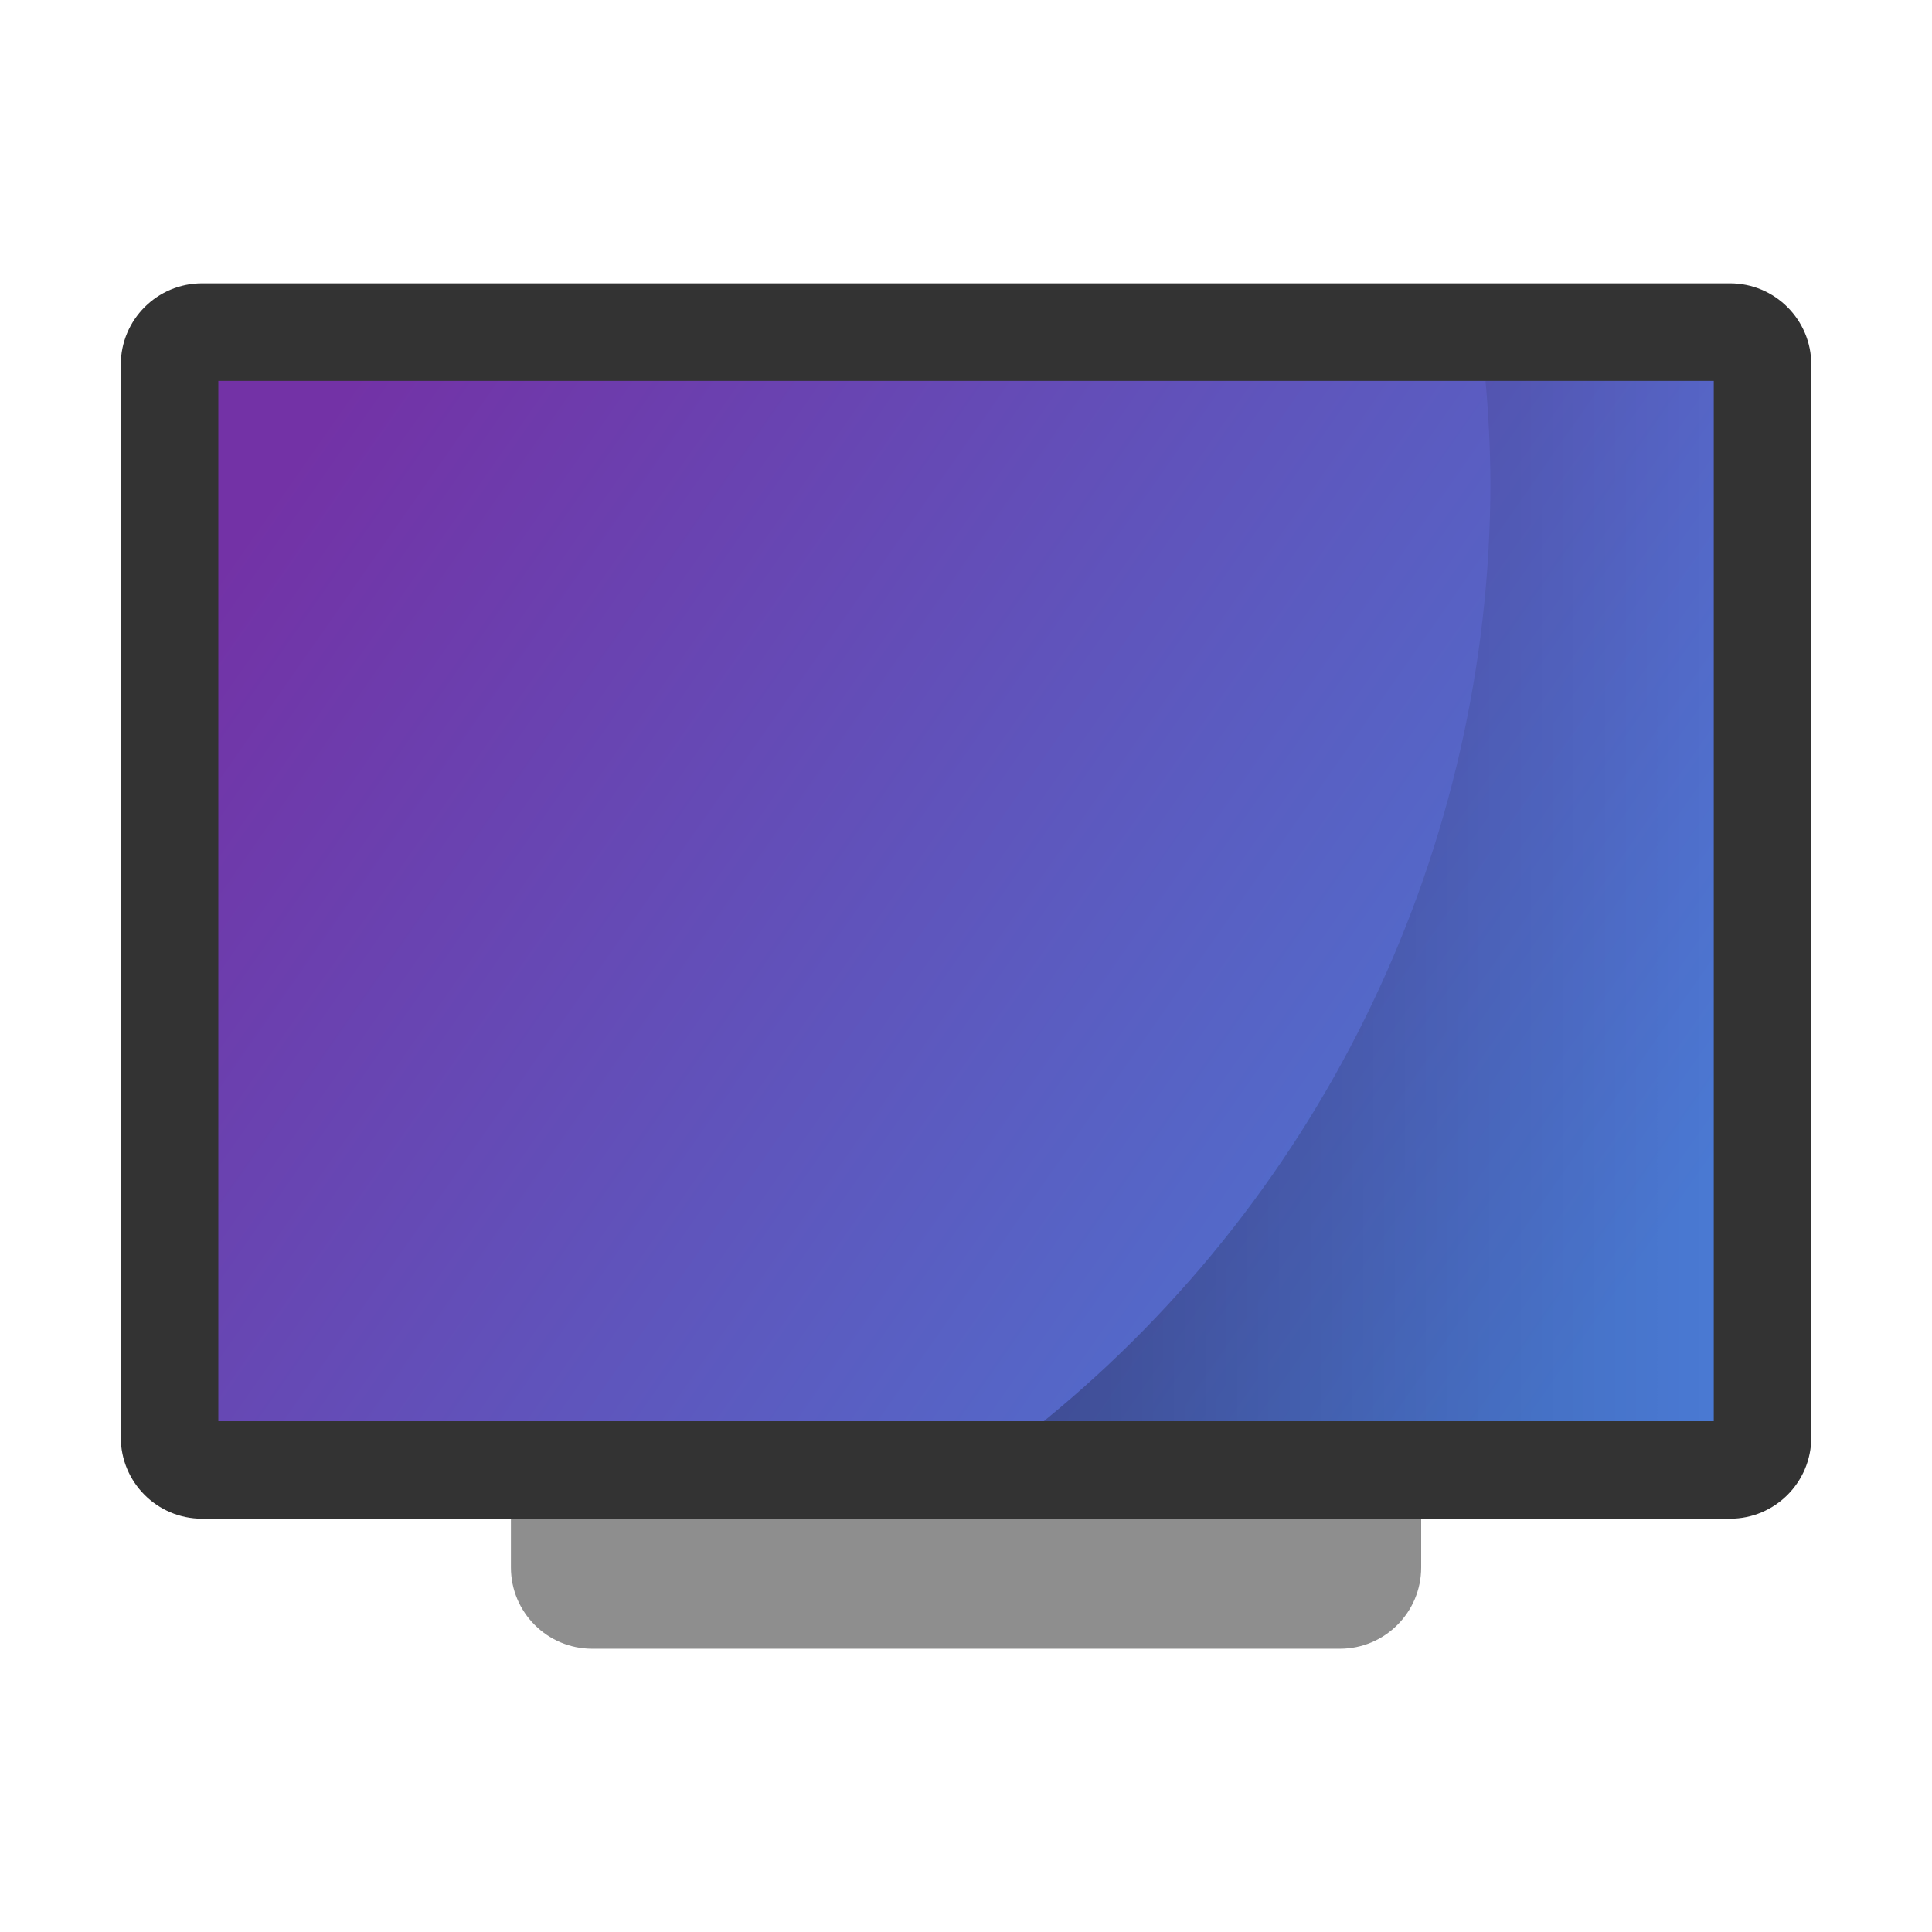
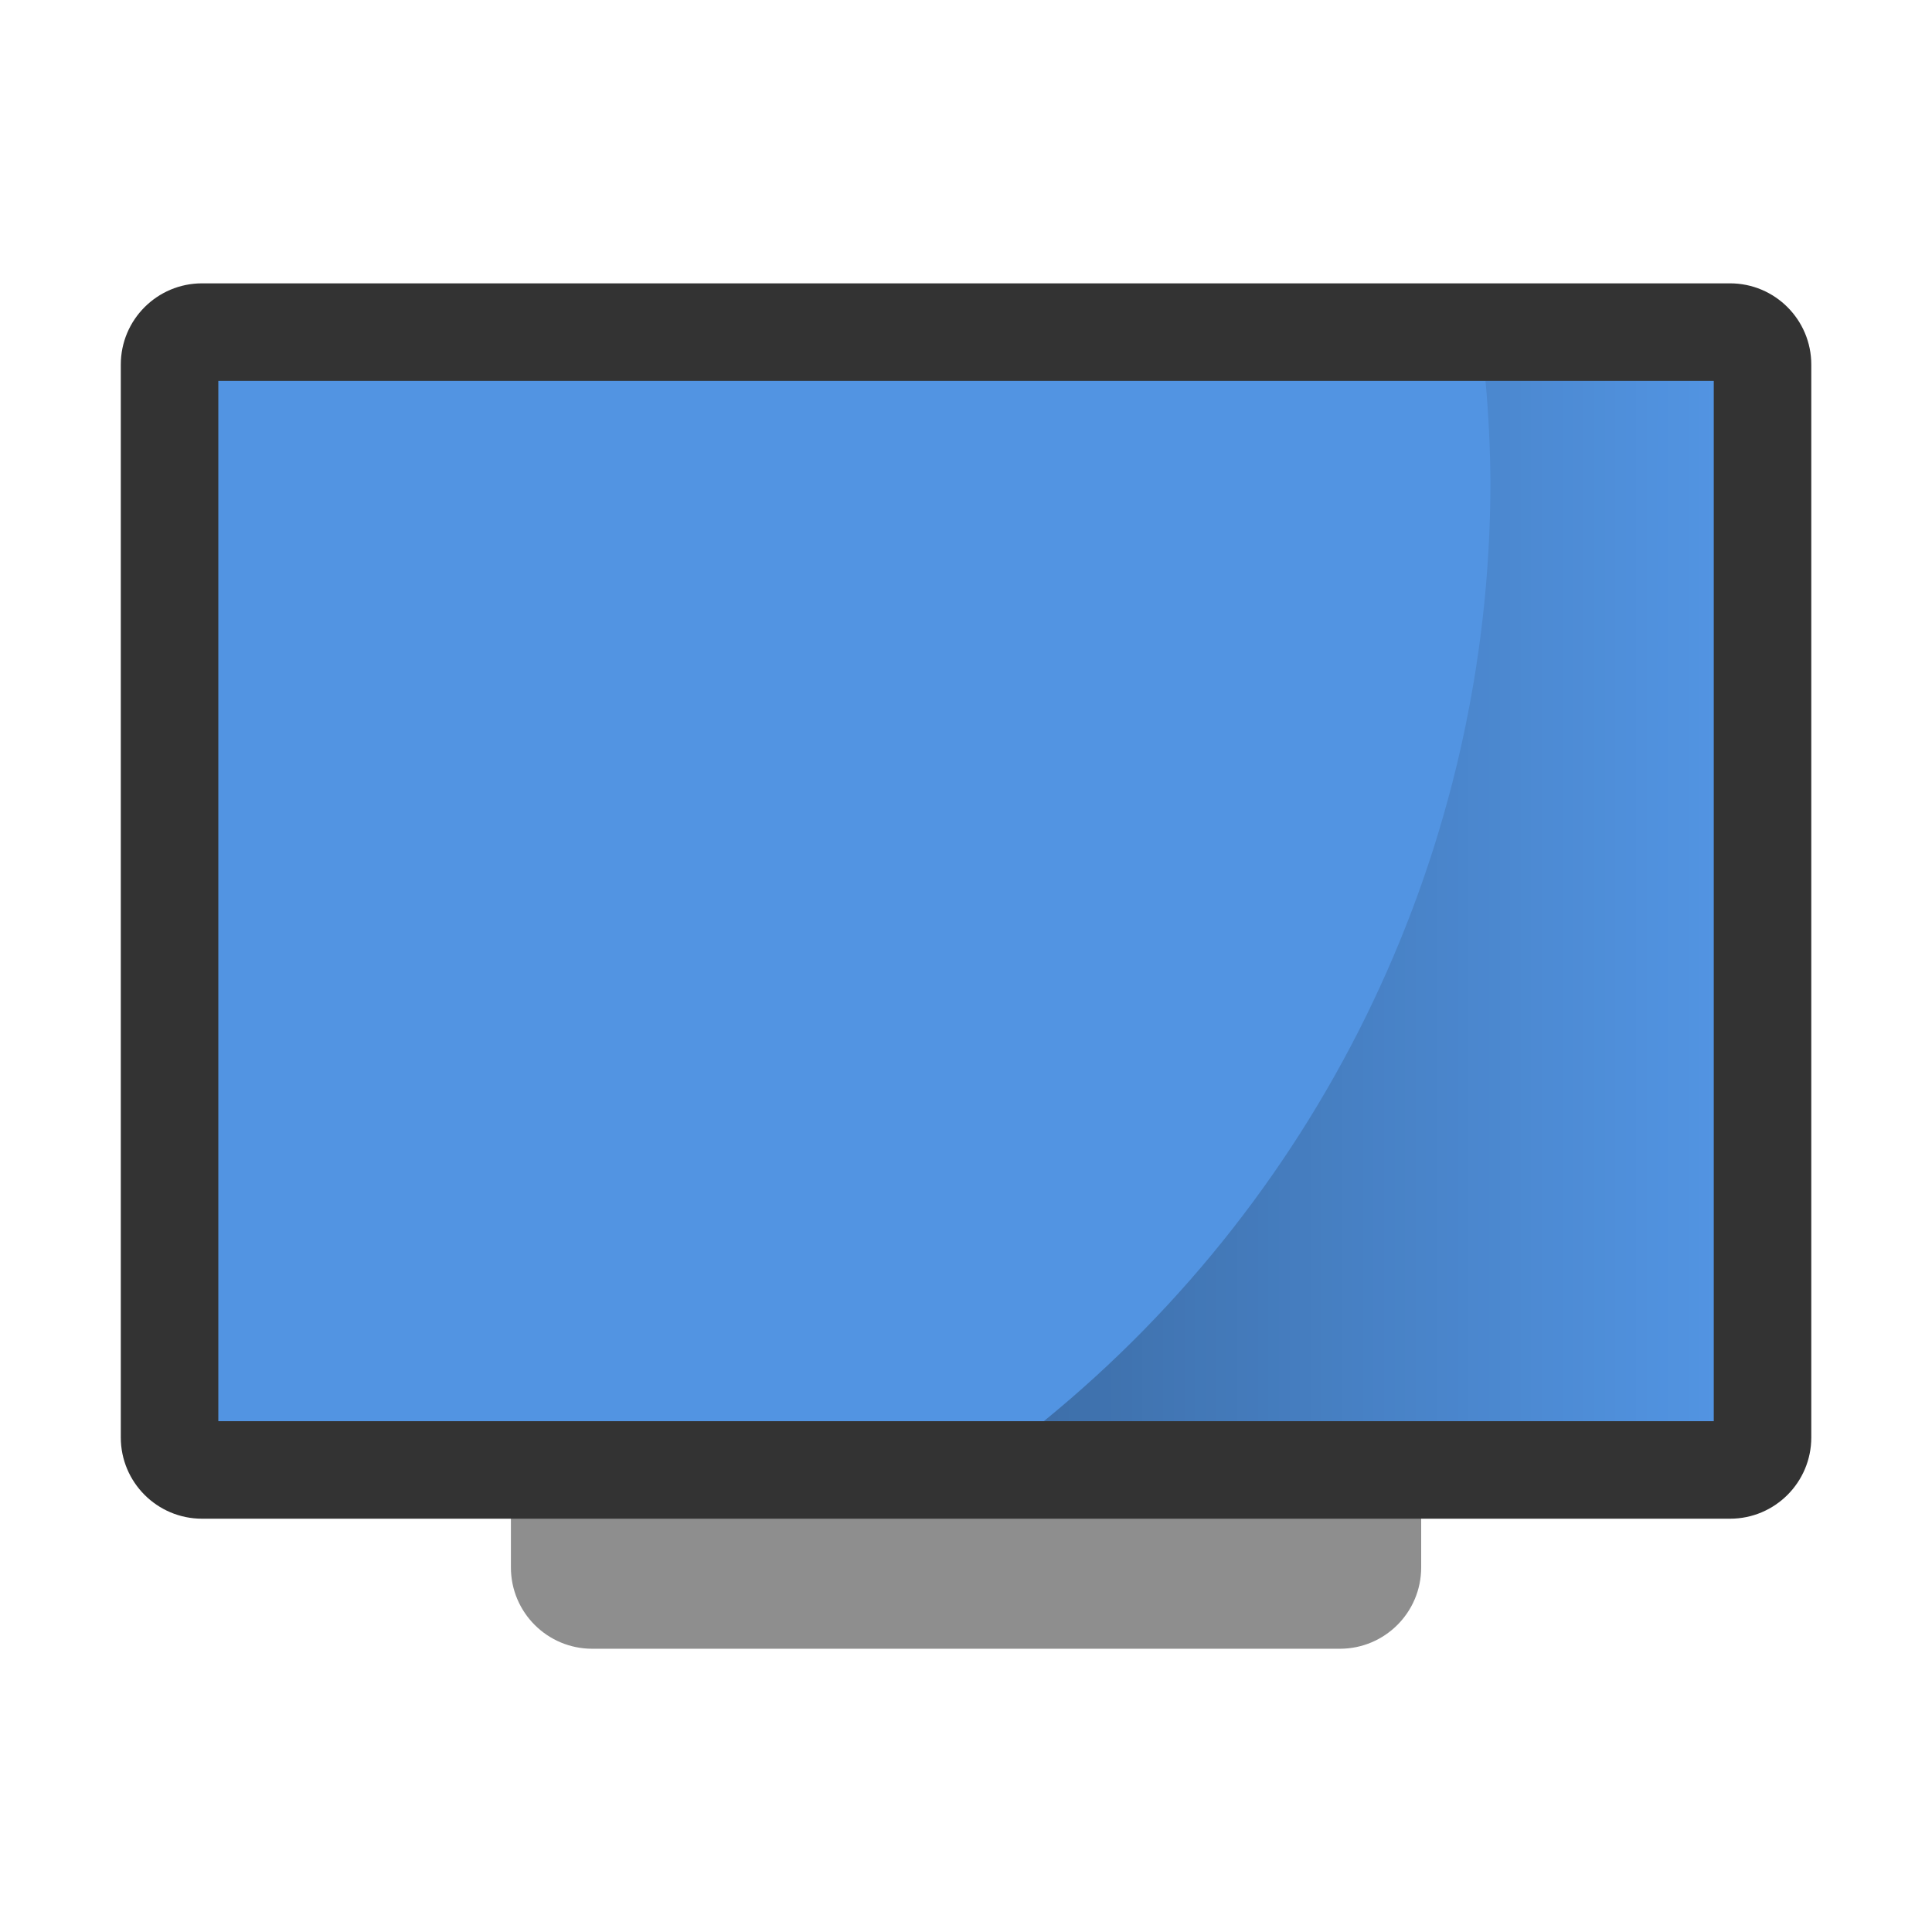
- <svg xmlns="http://www.w3.org/2000/svg" xmlns:xlink="http://www.w3.org/1999/xlink" width="32" height="32" version="1">
+ <svg xmlns="http://www.w3.org/2000/svg" width="32" height="32" version="1">
  <defs>
-     <linearGradient id="b">
+     <linearGradient id="d" x1="34.393" x2="55" y1="30" y2="30" gradientUnits="userSpaceOnUse">
      <stop offset="0" />
-       <stop offset="1" stop-opacity="0" />
+       <stop stop-opacity="0" offset="1" />
    </linearGradient>
-     <linearGradient id="a">
-       <stop offset="0" stop-color="#7332a6" />
-       <stop offset="1" stop-color="#4a79d3" />
-     </linearGradient>
-     <linearGradient xlink:href="#a" id="c" x1="-20.237" y1="-8.678" x2="-47.898" y2="-48.271" gradientUnits="userSpaceOnUse" />
-     <linearGradient xlink:href="#b" id="d" x1="34.393" y1="30" x2="55" y2="30" gradientUnits="userSpaceOnUse" />
  </defs>
  <g transform="translate(-1.23 -1.23) scale(.53846)" stroke-width="1.857">
-     <rect transform="matrix(0 -1 -1 0 0 0)" ry="2.5" rx="2.5" y="-46" x="-53" height="28" width="40" fill="#8e8e8e" />
-     <rect transform="matrix(0 -1 -1 0 0 0)" ry="2.5" rx="2.5" y="-58" x="-49" height="52" width="38" fill="#333" />
-     <rect transform="matrix(0 -1 -1 0 0 0)" ry="0" rx="0" y="-55" x="-46" height="46" width="32" fill="url(#c)" />
-     <path d="M47.979 14a37.297 37.297 0 0 1 .152 3.115A37.297 37.297 0 0 1 34.393 46H55V14z" opacity=".25" fill="url(#d)" />
+     <rect transform="matrix(0 -1 -1 0 0 0)" x="-53" y="-46" width="40" height="28" rx="2.5" ry="2.5" fill="#8e8e8e" />
+     <rect transform="matrix(0 -1 -1 0 0 0)" x="-49" y="-58" width="38" height="52" rx="2.5" ry="2.5" fill="#333" />
+     <rect transform="matrix(0 -1 -1 0 0 0)" x="-46" y="-55" width="32" height="46" rx="0" ry="0" fill="#5294e2" />
+     <path d="M47.979 14a37.297 37.297 0 0 1 .152 3.115A37.297 37.297 0 0 1 34.393 46H55V14z" fill="url(#d)" opacity=".25" />
  </g>
</svg>
